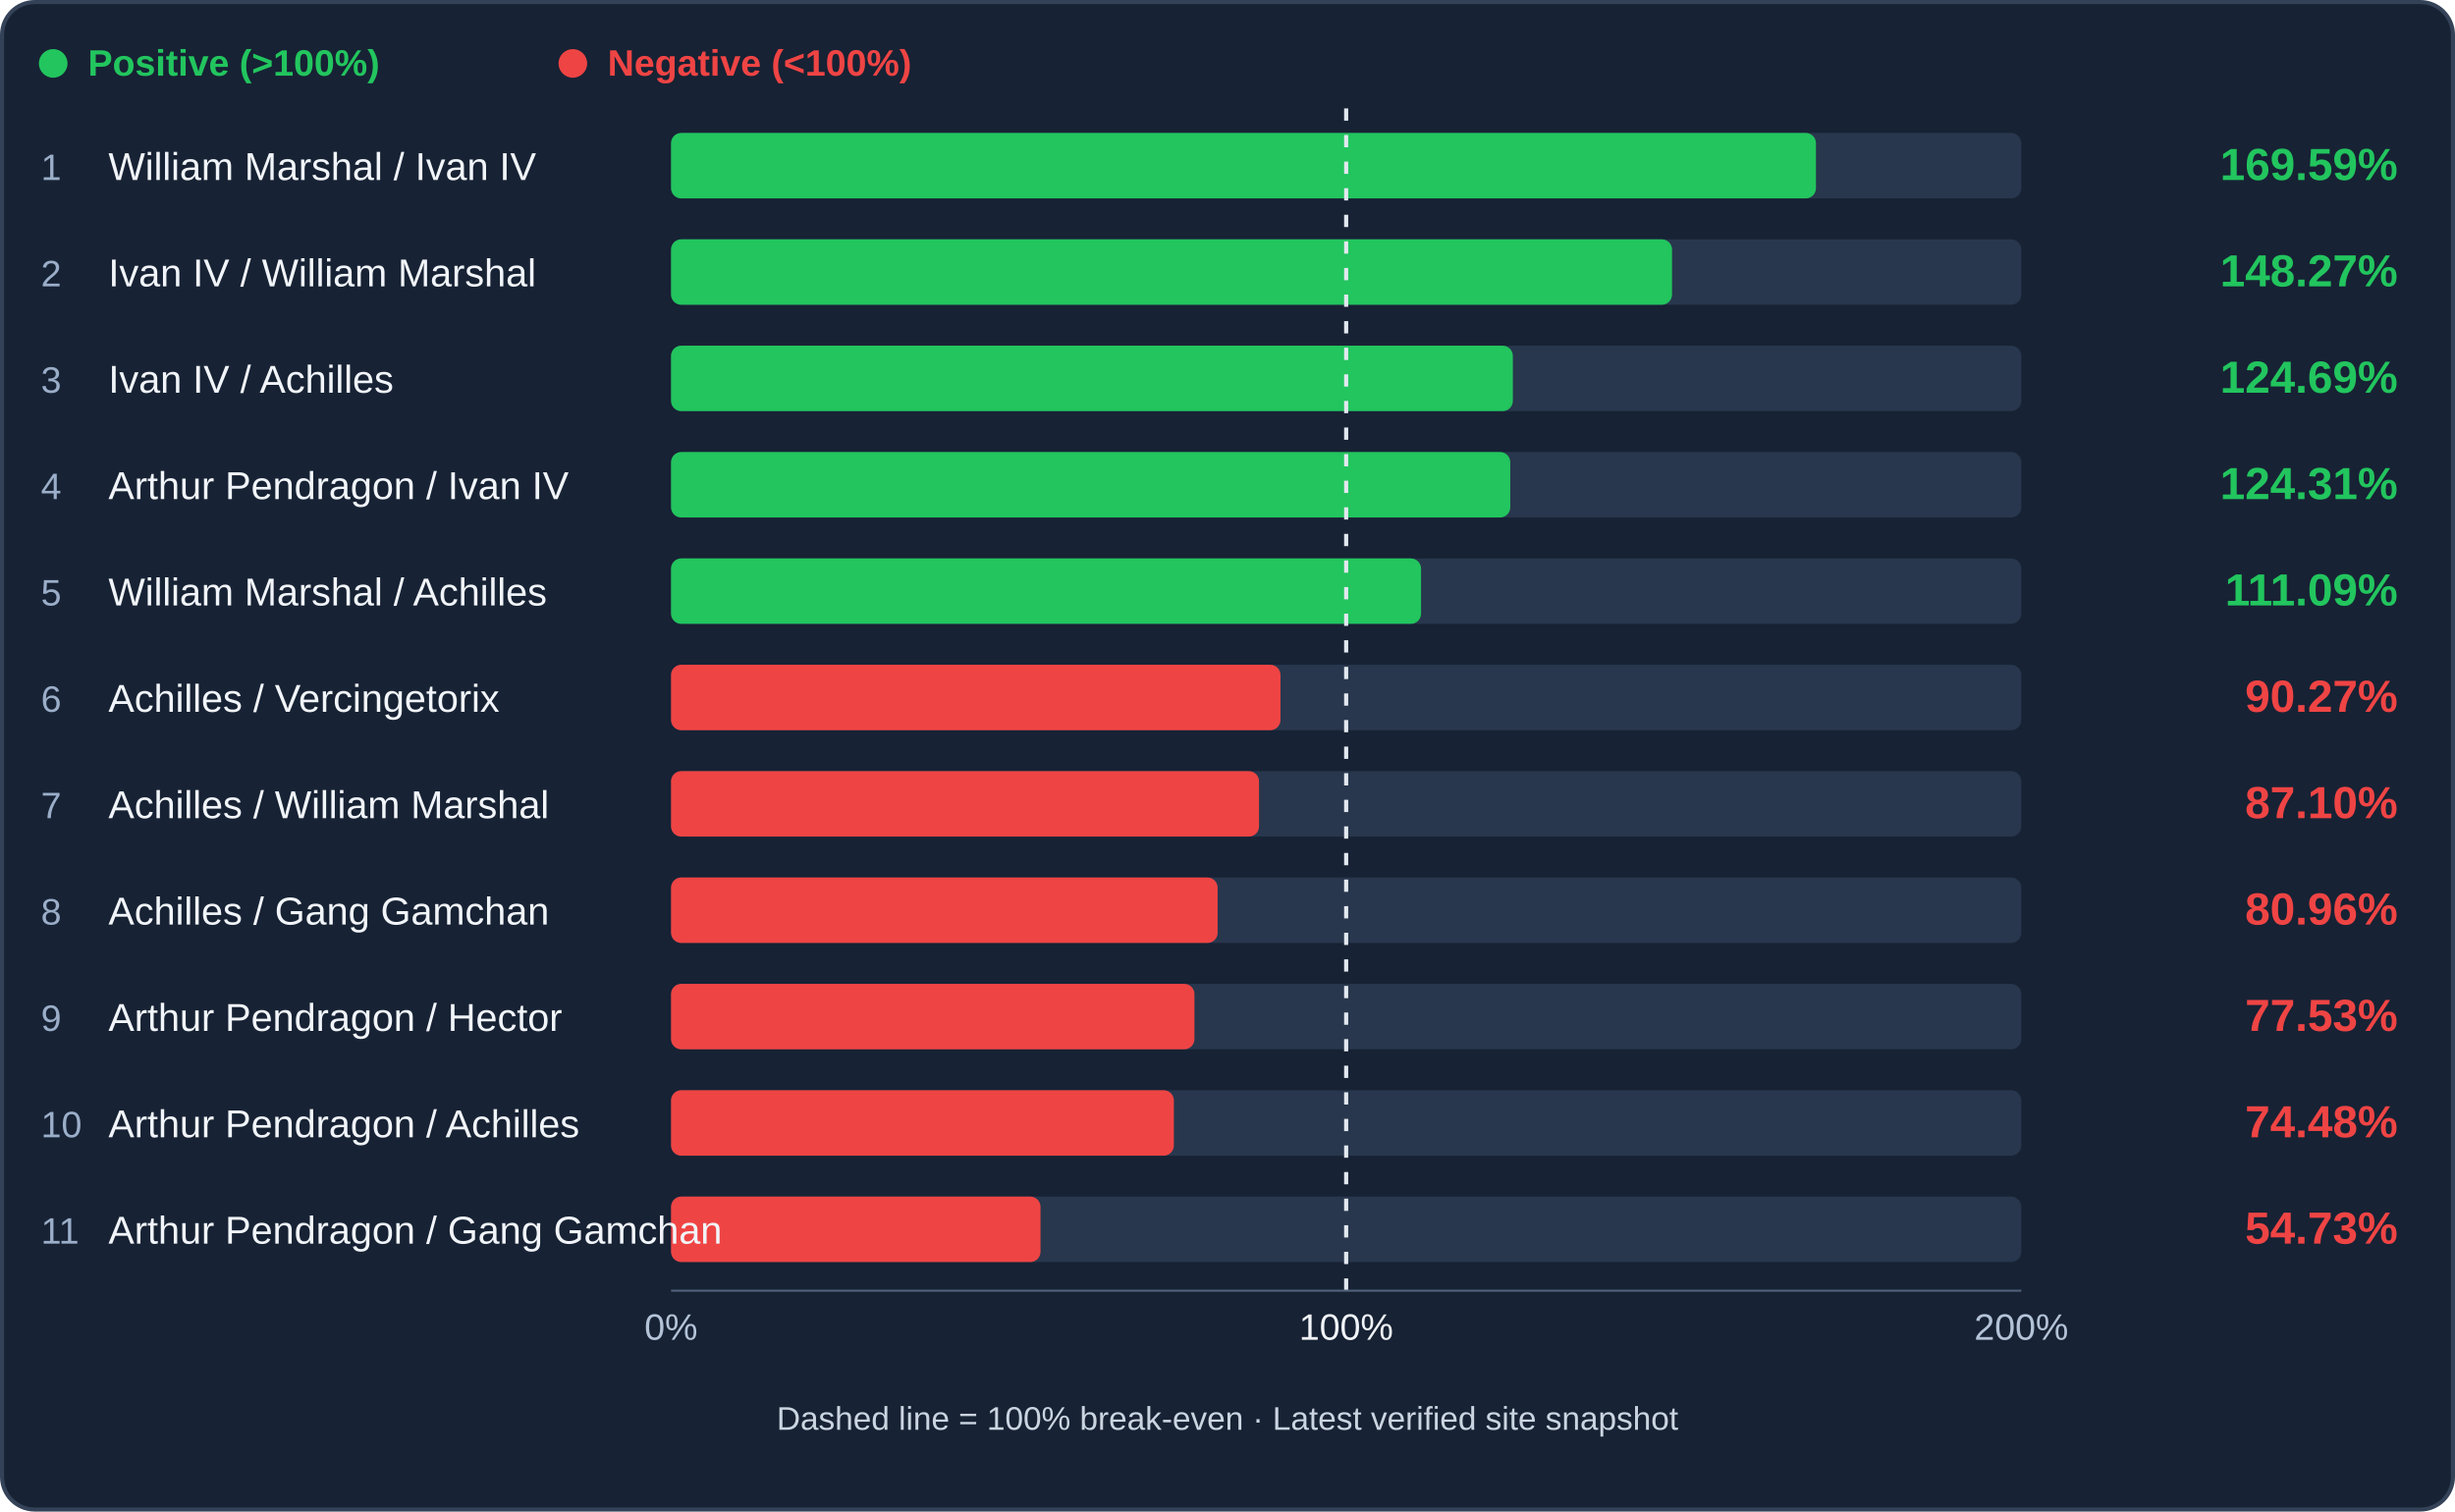
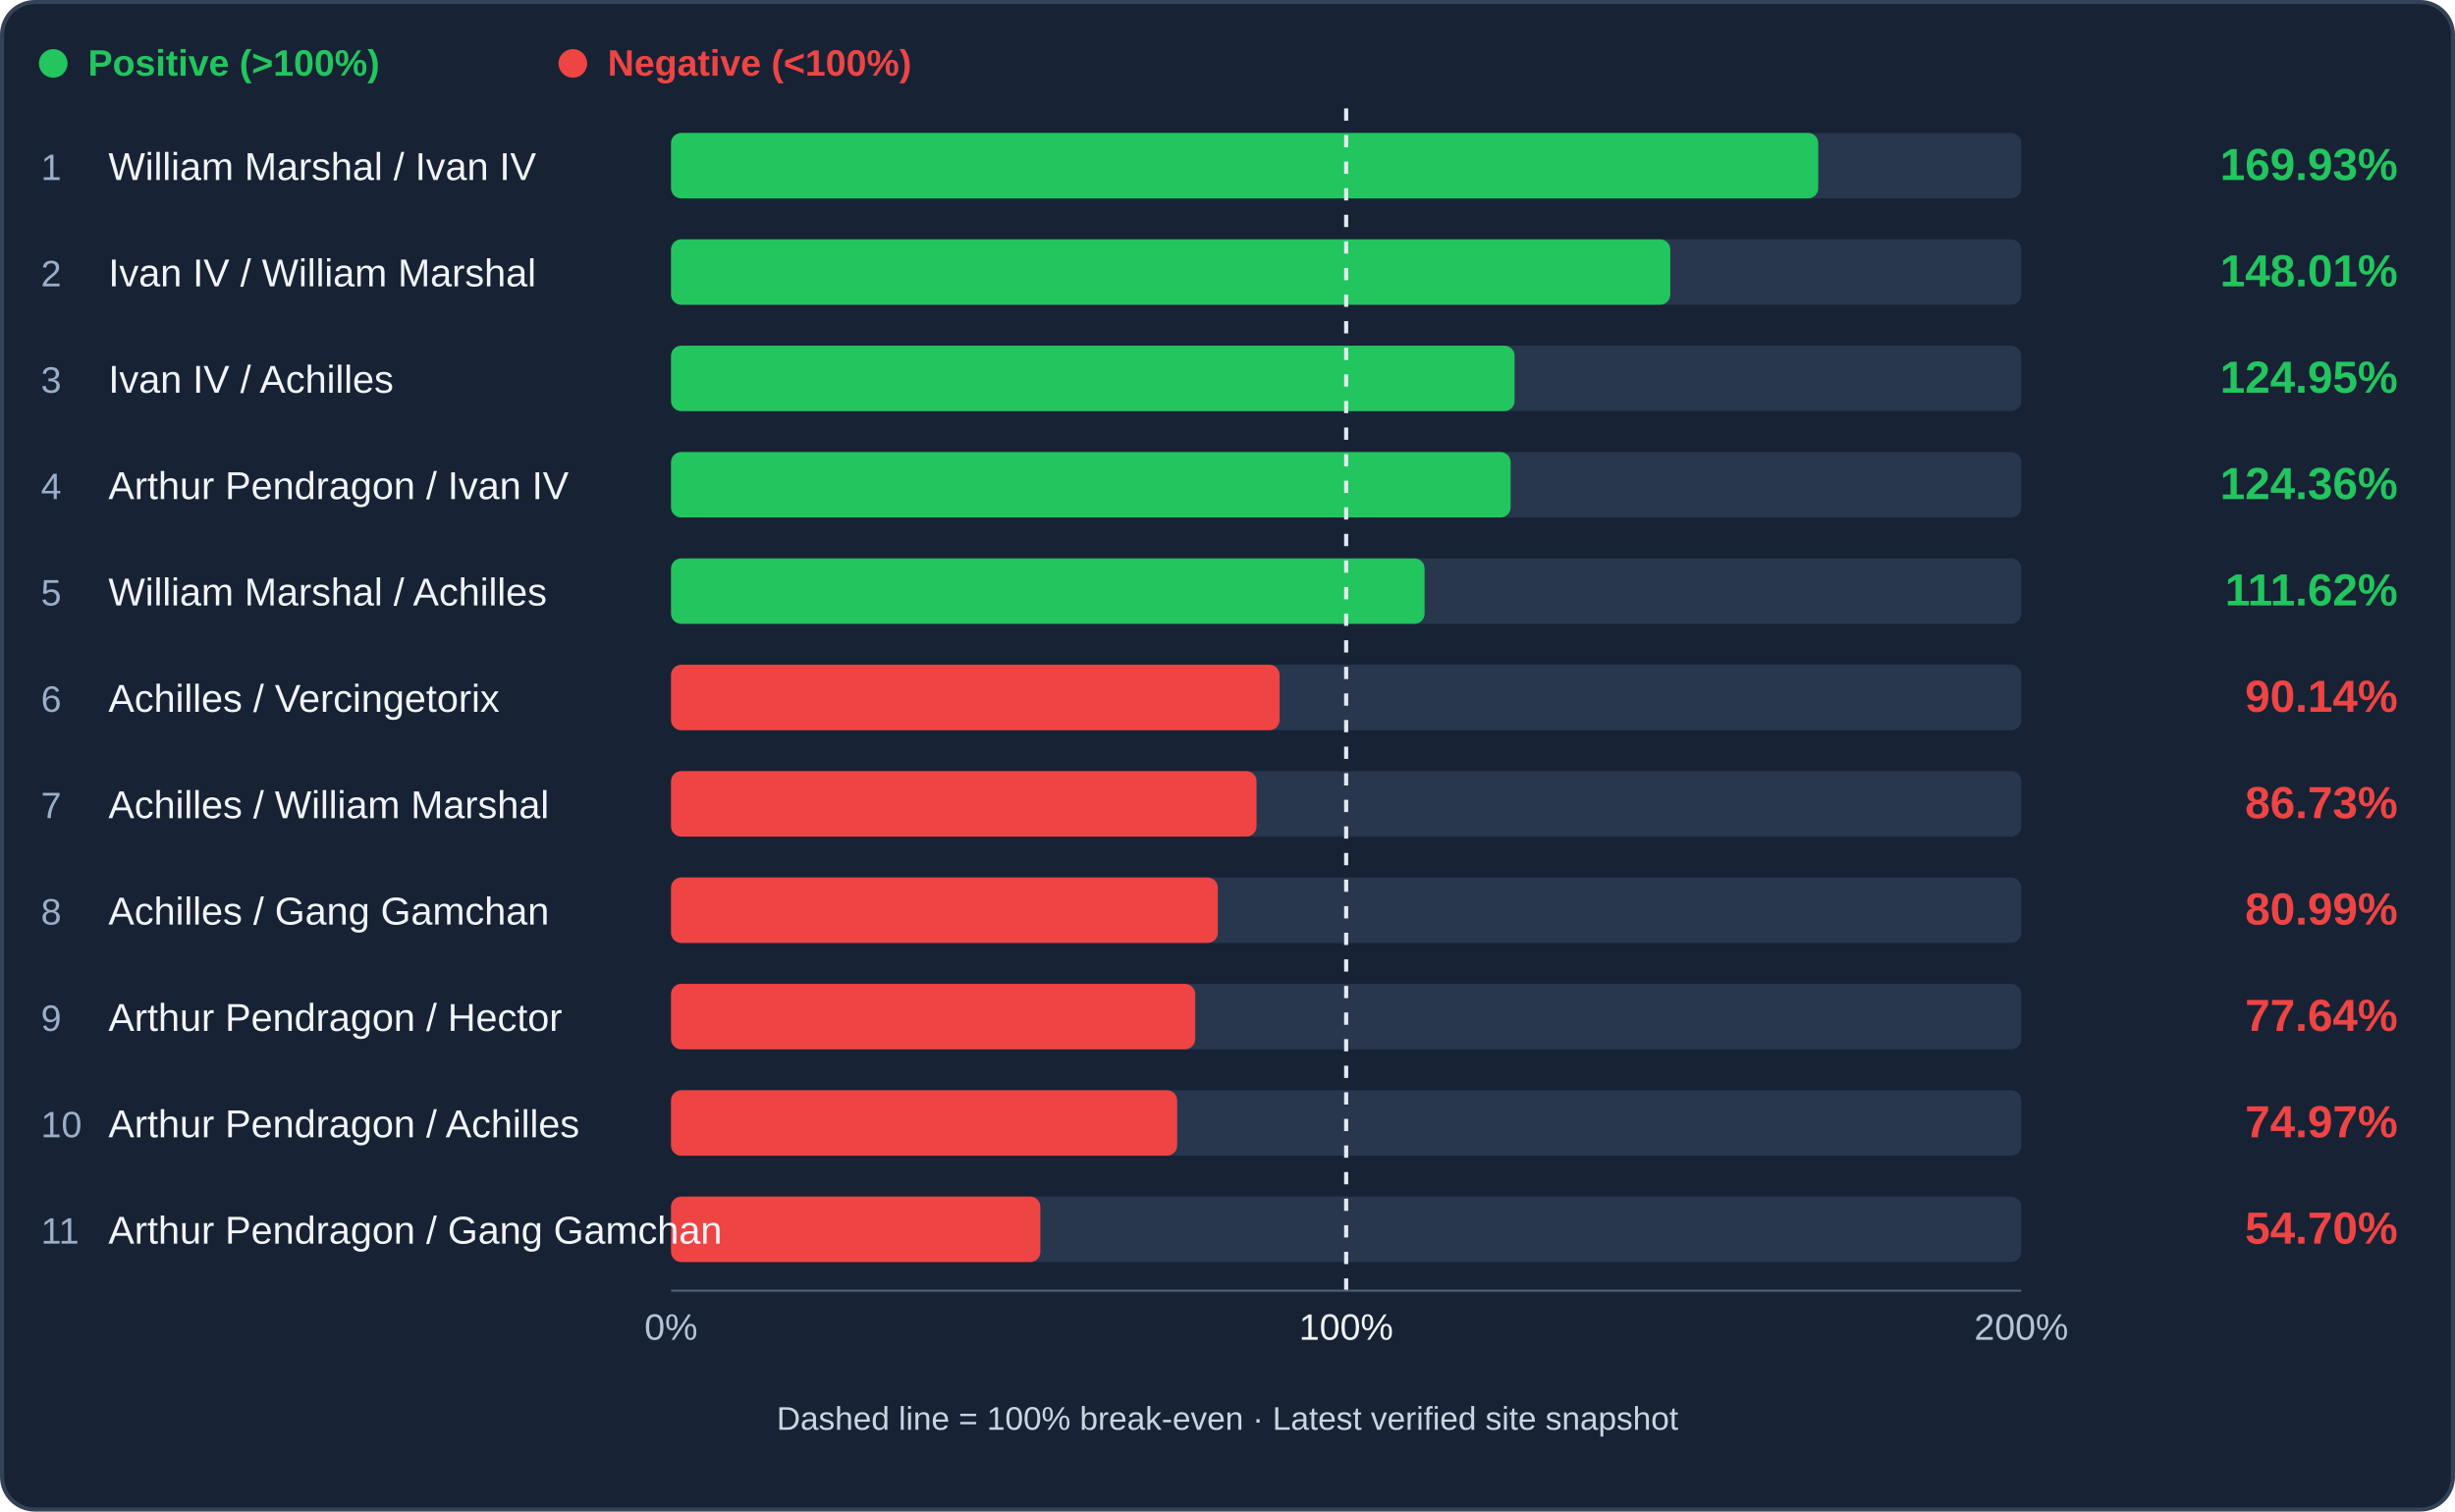
<svg xmlns="http://www.w3.org/2000/svg" viewBox="0 0 1200 739" role="img" aria-label="Cavalry trade efficiency ranking">
  <rect x="1" y="1" width="1198" height="737" rx="16" fill="#172234" stroke="#344258" stroke-width="2" />
  <circle cx="26" cy="31" r="7" fill="#22c55e" />
  <text x="43" y="37" fill="#22c55e" font-family="Arial,sans-serif" font-size="18" font-weight="600">Positive (&gt;100%)</text>
  <circle cx="280" cy="31" r="7" fill="#ef4444" />
  <text x="297" y="37" fill="#ef4444" font-family="Arial,sans-serif" font-size="18" font-weight="600">Negative (&lt;100%)</text>
  <rect x="328" y="65" width="660" height="32" rx="5" fill="#28374d" />
-   <rect x="328" y="65" width="559.64" height="32" rx="5" fill="#22c55e" />
+   <rect x="328" y="65" width="560.76" height="32" rx="5" fill="#22c55e" />
  <text x="20" y="88" fill="#9baec9" font-family="Arial,sans-serif" font-size="18">1</text>
  <text x="53" y="88" fill="#f1f5f9" font-family="Arial,sans-serif" font-size="19">William Marshal / Ivan IV</text>
-   <text x="1172" y="88" text-anchor="end" fill="#22c55e" font-family="Arial,sans-serif" font-weight="bold" font-size="22">169.59%</text>
+   <text x="1172" y="88" text-anchor="end" fill="#22c55e" font-family="Arial,sans-serif" font-weight="bold" font-size="22">169.93%</text>
  <rect x="328" y="117" width="660" height="32" rx="5" fill="#28374d" />
-   <rect x="328" y="117" width="489.29" height="32" rx="5" fill="#22c55e" />
+   <rect x="328" y="117" width="488.43" height="32" rx="5" fill="#22c55e" />
  <text x="20" y="140" fill="#9baec9" font-family="Arial,sans-serif" font-size="18">2</text>
  <text x="53" y="140" fill="#f1f5f9" font-family="Arial,sans-serif" font-size="19">Ivan IV / William Marshal</text>
-   <text x="1172" y="140" text-anchor="end" fill="#22c55e" font-family="Arial,sans-serif" font-weight="bold" font-size="22">148.27%</text>
+   <text x="1172" y="140" text-anchor="end" fill="#22c55e" font-family="Arial,sans-serif" font-weight="bold" font-size="22">148.01%</text>
  <rect x="328" y="169" width="660" height="32" rx="5" fill="#28374d" />
-   <rect x="328" y="169" width="411.48" height="32" rx="5" fill="#22c55e" />
+   <rect x="328" y="169" width="412.33" height="32" rx="5" fill="#22c55e" />
  <text x="20" y="192" fill="#9baec9" font-family="Arial,sans-serif" font-size="18">3</text>
  <text x="53" y="192" fill="#f1f5f9" font-family="Arial,sans-serif" font-size="19">Ivan IV / Achilles</text>
-   <text x="1172" y="192" text-anchor="end" fill="#22c55e" font-family="Arial,sans-serif" font-weight="bold" font-size="22">124.69%</text>
+   <text x="1172" y="192" text-anchor="end" fill="#22c55e" font-family="Arial,sans-serif" font-weight="bold" font-size="22">124.95%</text>
  <rect x="328" y="221" width="660" height="32" rx="5" fill="#28374d" />
-   <rect x="328" y="221" width="410.22" height="32" rx="5" fill="#22c55e" />
+   <rect x="328" y="221" width="410.40" height="32" rx="5" fill="#22c55e" />
  <text x="20" y="244" fill="#9baec9" font-family="Arial,sans-serif" font-size="18">4</text>
  <text x="53" y="244" fill="#f1f5f9" font-family="Arial,sans-serif" font-size="19">Arthur Pendragon / Ivan IV</text>
-   <text x="1172" y="244" text-anchor="end" fill="#22c55e" font-family="Arial,sans-serif" font-weight="bold" font-size="22">124.31%</text>
+   <text x="1172" y="244" text-anchor="end" fill="#22c55e" font-family="Arial,sans-serif" font-weight="bold" font-size="22">124.36%</text>
  <rect x="328" y="273" width="660" height="32" rx="5" fill="#28374d" />
-   <rect x="328" y="273" width="366.61" height="32" rx="5" fill="#22c55e" />
+   <rect x="328" y="273" width="368.35" height="32" rx="5" fill="#22c55e" />
  <text x="20" y="296" fill="#9baec9" font-family="Arial,sans-serif" font-size="18">5</text>
  <text x="53" y="296" fill="#f1f5f9" font-family="Arial,sans-serif" font-size="19">William Marshal / Achilles</text>
-   <text x="1172" y="296" text-anchor="end" fill="#22c55e" font-family="Arial,sans-serif" font-weight="bold" font-size="22">111.09%</text>
+   <text x="1172" y="296" text-anchor="end" fill="#22c55e" font-family="Arial,sans-serif" font-weight="bold" font-size="22">111.62%</text>
  <rect x="328" y="325" width="660" height="32" rx="5" fill="#28374d" />
-   <rect x="328" y="325" width="297.90" height="32" rx="5" fill="#ef4444" />
+   <rect x="328" y="325" width="297.46" height="32" rx="5" fill="#ef4444" />
  <text x="20" y="348" fill="#9baec9" font-family="Arial,sans-serif" font-size="18">6</text>
  <text x="53" y="348" fill="#f1f5f9" font-family="Arial,sans-serif" font-size="19">Achilles / Vercingetorix</text>
-   <text x="1172" y="348" text-anchor="end" fill="#ef4444" font-family="Arial,sans-serif" font-weight="bold" font-size="22">90.27%</text>
+   <text x="1172" y="348" text-anchor="end" fill="#ef4444" font-family="Arial,sans-serif" font-weight="bold" font-size="22">90.14%</text>
  <rect x="328" y="377" width="660" height="32" rx="5" fill="#28374d" />
-   <rect x="328" y="377" width="287.42" height="32" rx="5" fill="#ef4444" />
+   <rect x="328" y="377" width="286.20" height="32" rx="5" fill="#ef4444" />
  <text x="20" y="400" fill="#9baec9" font-family="Arial,sans-serif" font-size="18">7</text>
  <text x="53" y="400" fill="#f1f5f9" font-family="Arial,sans-serif" font-size="19">Achilles / William Marshal</text>
-   <text x="1172" y="400" text-anchor="end" fill="#ef4444" font-family="Arial,sans-serif" font-weight="bold" font-size="22">87.10%</text>
+   <text x="1172" y="400" text-anchor="end" fill="#ef4444" font-family="Arial,sans-serif" font-weight="bold" font-size="22">86.73%</text>
  <rect x="328" y="429" width="660" height="32" rx="5" fill="#28374d" />
-   <rect x="328" y="429" width="267.18" height="32" rx="5" fill="#ef4444" />
+   <rect x="328" y="429" width="267.27" height="32" rx="5" fill="#ef4444" />
  <text x="20" y="452" fill="#9baec9" font-family="Arial,sans-serif" font-size="18">8</text>
  <text x="53" y="452" fill="#f1f5f9" font-family="Arial,sans-serif" font-size="19">Achilles / Gang Gamchan</text>
-   <text x="1172" y="452" text-anchor="end" fill="#ef4444" font-family="Arial,sans-serif" font-weight="bold" font-size="22">80.96%</text>
+   <text x="1172" y="452" text-anchor="end" fill="#ef4444" font-family="Arial,sans-serif" font-weight="bold" font-size="22">80.99%</text>
  <rect x="328" y="481" width="660" height="32" rx="5" fill="#28374d" />
-   <rect x="328" y="481" width="255.85" height="32" rx="5" fill="#ef4444" />
+   <rect x="328" y="481" width="256.22" height="32" rx="5" fill="#ef4444" />
  <text x="20" y="504" fill="#9baec9" font-family="Arial,sans-serif" font-size="18">9</text>
  <text x="53" y="504" fill="#f1f5f9" font-family="Arial,sans-serif" font-size="19">Arthur Pendragon / Hector</text>
-   <text x="1172" y="504" text-anchor="end" fill="#ef4444" font-family="Arial,sans-serif" font-weight="bold" font-size="22">77.53%</text>
+   <text x="1172" y="504" text-anchor="end" fill="#ef4444" font-family="Arial,sans-serif" font-weight="bold" font-size="22">77.64%</text>
  <rect x="328" y="533" width="660" height="32" rx="5" fill="#28374d" />
-   <rect x="328" y="533" width="245.79" height="32" rx="5" fill="#ef4444" />
+   <rect x="328" y="533" width="247.39" height="32" rx="5" fill="#ef4444" />
  <text x="20" y="556" fill="#9baec9" font-family="Arial,sans-serif" font-size="18">10</text>
  <text x="53" y="556" fill="#f1f5f9" font-family="Arial,sans-serif" font-size="19">Arthur Pendragon / Achilles</text>
-   <text x="1172" y="556" text-anchor="end" fill="#ef4444" font-family="Arial,sans-serif" font-weight="bold" font-size="22">74.48%</text>
+   <text x="1172" y="556" text-anchor="end" fill="#ef4444" font-family="Arial,sans-serif" font-weight="bold" font-size="22">74.97%</text>
  <rect x="328" y="585" width="660" height="32" rx="5" fill="#28374d" />
-   <rect x="328" y="585" width="180.60" height="32" rx="5" fill="#ef4444" />
+   <rect x="328" y="585" width="180.52" height="32" rx="5" fill="#ef4444" />
  <text x="20" y="608" fill="#9baec9" font-family="Arial,sans-serif" font-size="18">11</text>
  <text x="53" y="608" fill="#f1f5f9" font-family="Arial,sans-serif" font-size="19">Arthur Pendragon / Gang Gamchan</text>
-   <text x="1172" y="608" text-anchor="end" fill="#ef4444" font-family="Arial,sans-serif" font-weight="bold" font-size="22">54.73%</text>
+   <text x="1172" y="608" text-anchor="end" fill="#ef4444" font-family="Arial,sans-serif" font-weight="bold" font-size="22">54.70%</text>
  <line x1="658.00" y1="53" x2="658.00" y2="633" stroke="#e2e8f0" stroke-width="2" stroke-dasharray="6 7" />
  <line x1="328" y1="631" x2="988" y2="631" stroke="#51617a" />
  <text x="328" y="655" text-anchor="middle" fill="#b4c3d8" font-family="Arial" font-size="18">0%</text>
  <text x="658.00" y="655" text-anchor="middle" fill="#f1f5f9" font-family="Arial" font-size="18">100%</text>
  <text x="988" y="655" text-anchor="middle" fill="#b4c3d8" font-family="Arial" font-size="18">200%</text>
  <text x="600" y="699" text-anchor="middle" fill="#cbd5e1" font-family="Arial" font-size="16">Dashed line = 100% break-even · Latest verified site snapshot</text>
</svg>
